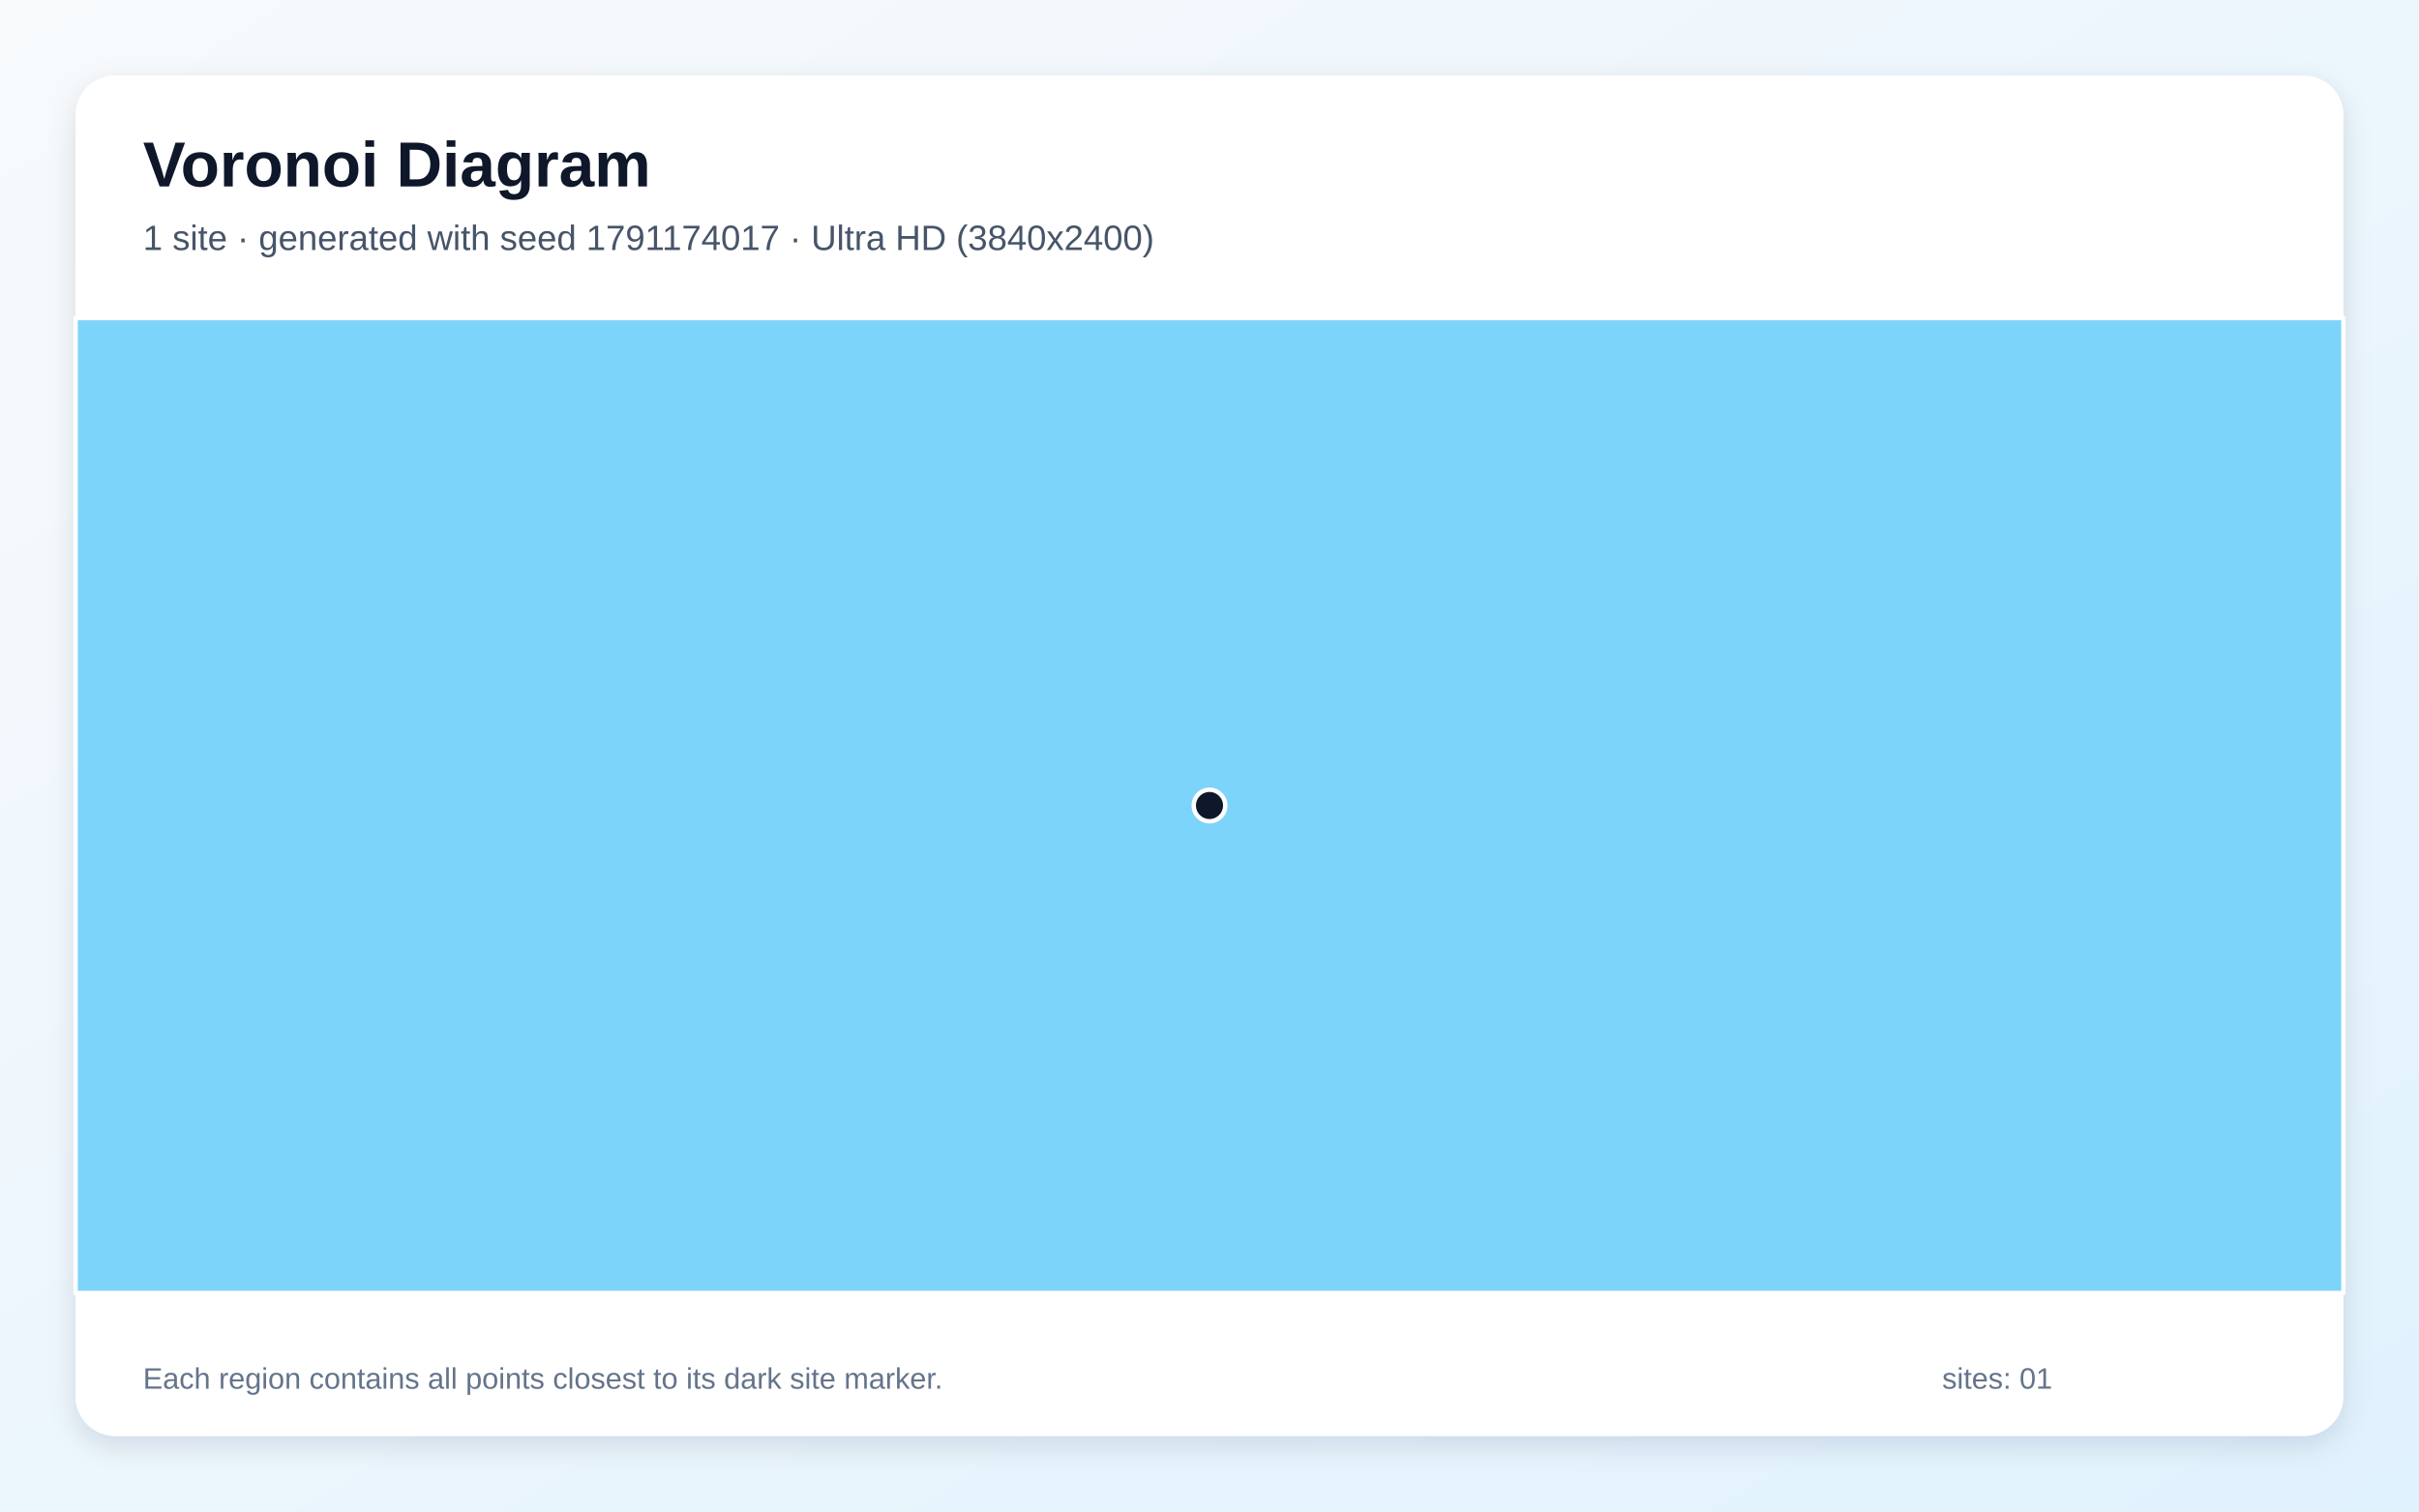
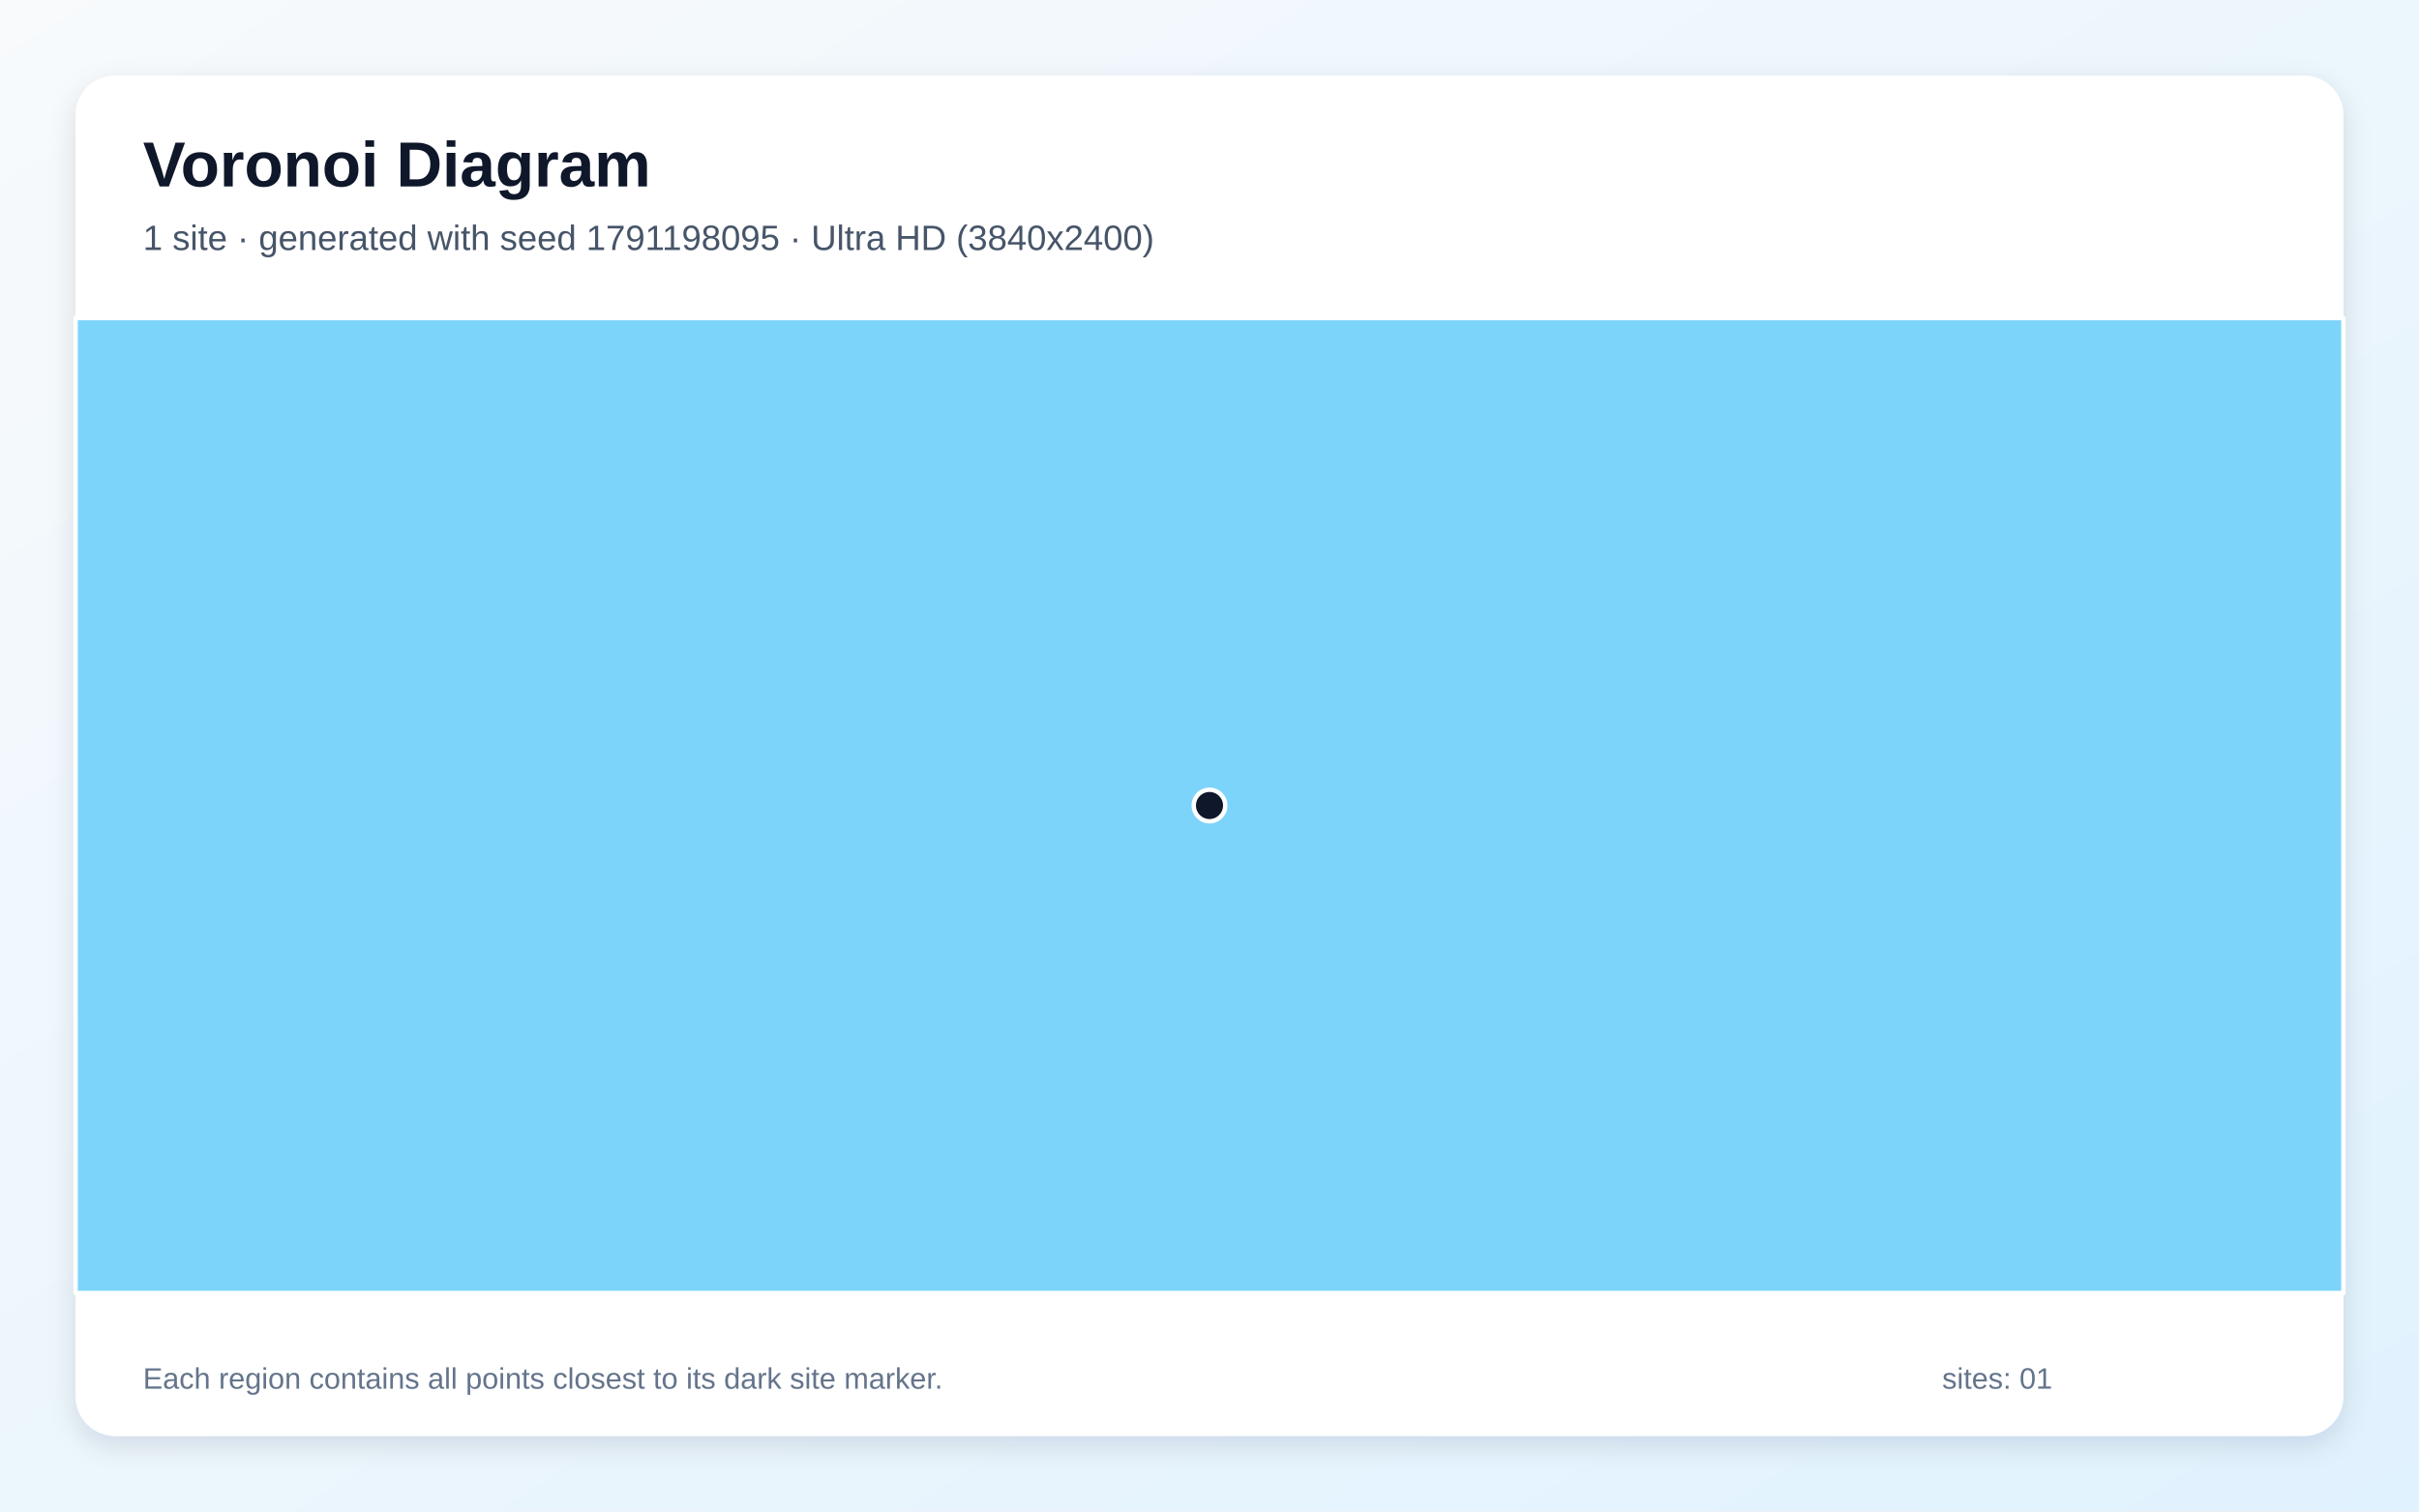
<svg xmlns="http://www.w3.org/2000/svg" width="3840" height="2400" viewBox="0 0 3840 2400" role="img" aria-labelledby="title description">
  <defs>
    <linearGradient id="background" x1="0" y1="0" x2="1" y2="1">
      <stop stop-color="#F8FAFC" />
      <stop offset="1" stop-color="#E0F2FE" />
    </linearGradient>
    <filter id="shadow" x="-5%" y="-5%" width="110%" height="110%">
      <feDropShadow dx="0" dy="15" stdDeviation="22" flood-color="#0F172A" flood-opacity=".12" />
    </filter>
  </defs>
  <rect width="3840" height="2400" fill="url(#background)" />
  <rect x="120" y="120" width="3600" height="2160" rx="63" fill="#FFFFFF" filter="url(#shadow)" />
  <g font-family="Arial, sans-serif">
    <text x="227" y="296" font-size="101" font-weight="700" fill="#0F172A">Voronoi Diagram</text>
-     <text x="227" y="397" font-size="56" fill="#475569">1 site · generated with seed 1791174017 · Ultra HD (3840x2400)</text>
+     <text x="227" y="397" font-size="56" fill="#475569">1 site · generated with seed 1791198095 · Ultra HD (3840x2400)</text>
  </g>
  <g stroke="#FFFFFF" stroke-width="7" stroke-linejoin="round">
    <polygon points="120.0,505.0 3720.0,505.0 3720.0,2053.0 120.0,2053.0" fill="#38BDF8" fill-opacity="0.65" />
  </g>
  <g>
    <circle cx="1920.0" cy="1279.0" r="25" fill="#0F172A" stroke="#FFFFFF" stroke-width="7" />
  </g>
  <g font-family="Arial, sans-serif" font-size="47" fill="#64748B">
    <text x="227" y="2205">Each region contains all points closest to its dark site marker.</text>
    <text x="3083" y="2205">sites: 01</text>
  </g>
</svg>
